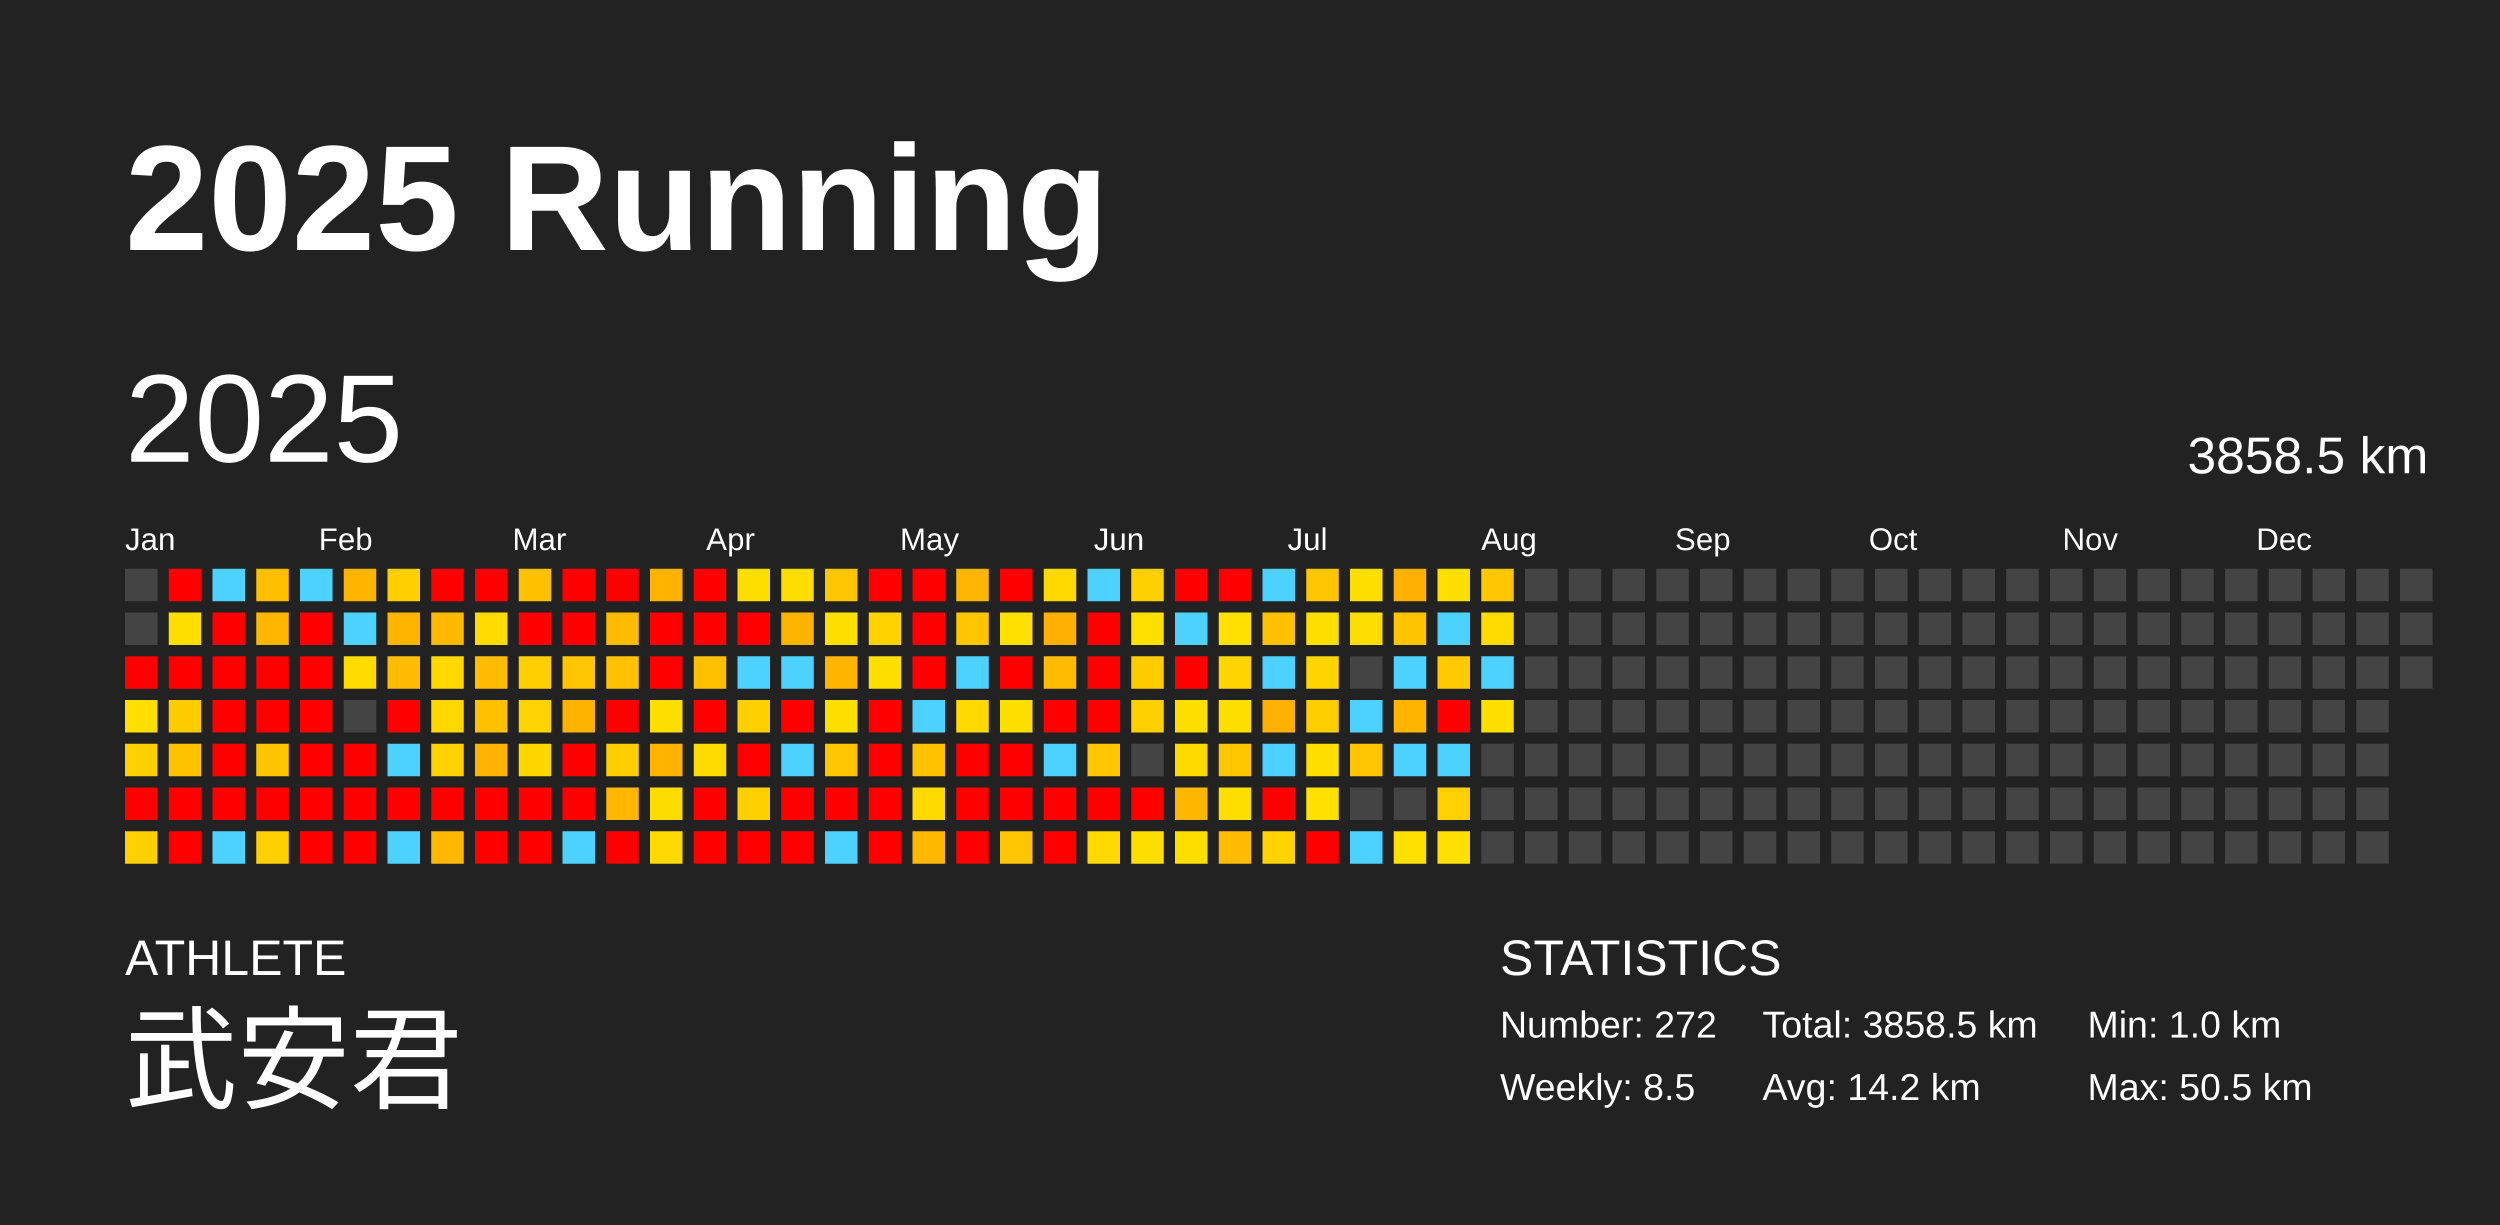
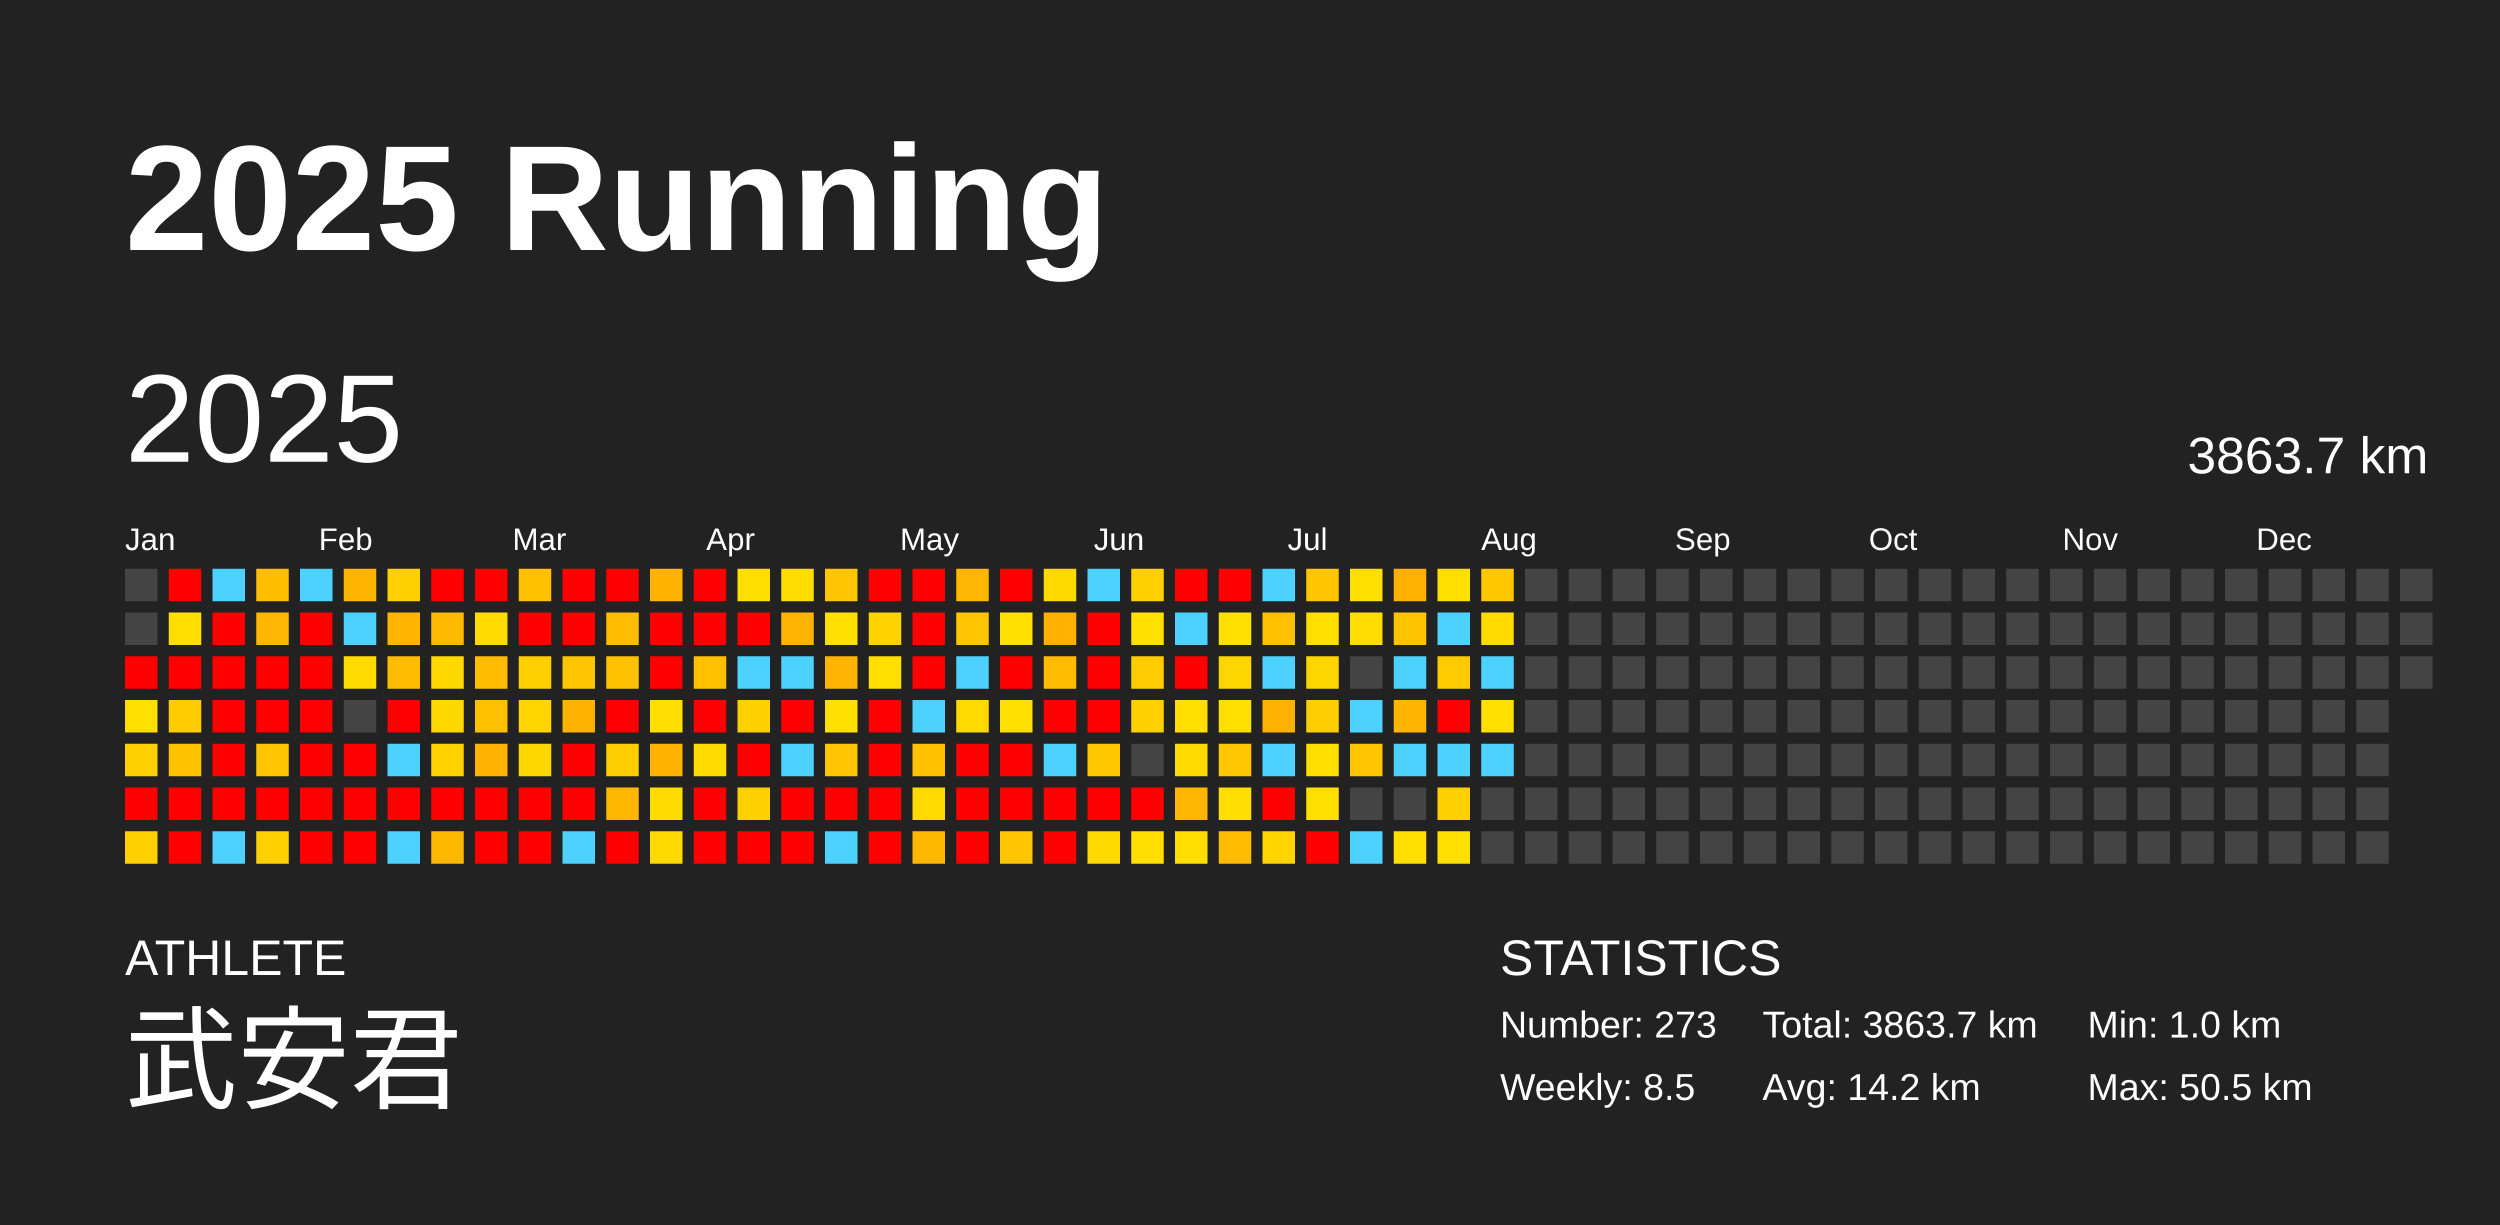
<svg xmlns="http://www.w3.org/2000/svg" baseProfile="full" height="98mm" version="1.1" viewBox="0,0,200,98" width="200mm">
  <defs />
  <rect fill="#222222" height="98" width="200" x="0" y="0" />
  <text fill="#FFFFFF" style="font-size:12px; font-family:Arial; font-weight:bold;" x="10" y="20">2025 Running</text>
  <text fill="#FFFFFF" style="font-size:4px; font-family:Arial" x="10" y="78">ATHLETE</text>
  <text fill="#FFFFFF" style="font-size:9px; font-family:Arial" x="10" y="88">武安君</text>
  <text fill="#FFFFFF" style="font-size:4px; font-family:Arial" x="120" y="78">STATISTICS</text>
-   <text fill="#FFFFFF" style="font-size:3px; font-family:Arial" x="120" y="83">Number: 272</text>
+   <text fill="#FFFFFF" style="font-size:3px; font-family:Arial" x="120" y="83">Number: 273</text>
  <text fill="#FFFFFF" style="font-size:3px; font-family:Arial" x="120" y="88">Weekly: 8.5</text>
-   <text fill="#FFFFFF" style="font-size:3px; font-family:Arial" x="141" y="83">Total: 3858.5 km</text>
+   <text fill="#FFFFFF" style="font-size:3px; font-family:Arial" x="141" y="83">Total: 3863.7 km</text>
  <text fill="#FFFFFF" style="font-size:3px; font-family:Arial" x="141" y="88">Avg: 14.2 km</text>
  <text fill="#FFFFFF" style="font-size:3px; font-family:Arial" x="167" y="83">Min: 1.0 km</text>
  <text fill="#FFFFFF" style="font-size:3px; font-family:Arial" x="167" y="88">Max: 50.5 km</text>
  <text dominant-baseline="hanging" fill="#FFFFFF" style="font-size:10.0px; font-family:Arial;" x="10" y="30">2025</text>
-   <text dominant-baseline="hanging" fill="#FFFFFF" style="font-size:4.125px; font-family:Arial;" x="175" y="35">3858.5 km</text>
+   <text dominant-baseline="hanging" fill="#FFFFFF" style="font-size:4.125px; font-family:Arial;" x="175" y="35">3863.7 km</text>
  <text fill="#FFFFFF" style="font-size:2.5px; font-family:Arial" x="10.0" y="44">Jan</text>
  <text fill="#FFFFFF" style="font-size:2.5px; font-family:Arial" x="25.5" y="44">Feb</text>
  <text fill="#FFFFFF" style="font-size:2.5px; font-family:Arial" x="41.0" y="44">Mar</text>
  <text fill="#FFFFFF" style="font-size:2.5px; font-family:Arial" x="56.5" y="44">Apr</text>
  <text fill="#FFFFFF" style="font-size:2.5px; font-family:Arial" x="72.0" y="44">May</text>
  <text fill="#FFFFFF" style="font-size:2.5px; font-family:Arial" x="87.5" y="44">Jun</text>
  <text fill="#FFFFFF" style="font-size:2.5px; font-family:Arial" x="103.0" y="44">Jul</text>
  <text fill="#FFFFFF" style="font-size:2.5px; font-family:Arial" x="118.5" y="44">Aug</text>
  <text fill="#FFFFFF" style="font-size:2.5px; font-family:Arial" x="134.0" y="44">Sep</text>
  <text fill="#FFFFFF" style="font-size:2.5px; font-family:Arial" x="149.5" y="44">Oct</text>
  <text fill="#FFFFFF" style="font-size:2.5px; font-family:Arial" x="165.0" y="44">Nov</text>
  <text fill="#FFFFFF" style="font-size:2.5px; font-family:Arial" x="180.5" y="44">Dec</text>
  <rect fill="#444444" height="2.6" width="2.6" x="10.0" y="45.5" />
  <rect fill="#444444" height="2.6" width="2.6" x="10.0" y="49.0" />
  <rect fill="red" height="2.6" width="2.6" x="10.0" y="52.5" />
  <rect fill="#ffdf00" height="2.6" width="2.6" x="10.0" y="56.0" />
  <rect fill="#ffd000" height="2.6" width="2.6" x="10.0" y="59.5" />
  <rect fill="red" height="2.6" width="2.6" x="10.0" y="63.0" />
  <rect fill="#ffd000" height="2.6" width="2.6" x="10.0" y="66.5" />
  <rect fill="red" height="2.6" width="2.6" x="13.5" y="45.5" />
  <rect fill="#ffde00" height="2.6" width="2.6" x="13.5" y="49.0" />
  <rect fill="red" height="2.6" width="2.6" x="13.5" y="52.5" />
  <rect fill="#ffcc00" height="2.6" width="2.6" x="13.5" y="56.0" />
  <rect fill="#ffc200" height="2.6" width="2.6" x="13.5" y="59.5" />
  <rect fill="red" height="2.6" width="2.6" x="13.5" y="63.0" />
  <rect fill="red" height="2.6" width="2.6" x="13.5" y="66.5" />
  <rect fill="#4dd2ff" height="2.6" width="2.6" x="17.0" y="45.5" />
  <rect fill="red" height="2.6" width="2.6" x="17.0" y="49.0" />
  <rect fill="red" height="2.6" width="2.6" x="17.0" y="52.5" />
  <rect fill="red" height="2.6" width="2.6" x="17.0" y="56.0" />
  <rect fill="red" height="2.6" width="2.6" x="17.0" y="59.5" />
  <rect fill="red" height="2.6" width="2.6" x="17.0" y="63.0" />
  <rect fill="#4dd2ff" height="2.6" width="2.6" x="17.0" y="66.5" />
  <rect fill="#ffbf00" height="2.6" width="2.6" x="20.5" y="45.5" />
  <rect fill="#ffb600" height="2.6" width="2.6" x="20.5" y="49.0" />
  <rect fill="red" height="2.6" width="2.6" x="20.5" y="52.5" />
  <rect fill="red" height="2.6" width="2.6" x="20.5" y="56.0" />
  <rect fill="#ffc500" height="2.6" width="2.6" x="20.5" y="59.5" />
  <rect fill="red" height="2.6" width="2.6" x="20.5" y="63.0" />
  <rect fill="#ffd000" height="2.6" width="2.6" x="20.5" y="66.5" />
  <rect fill="#4dd2ff" height="2.6" width="2.6" x="24.0" y="45.5" />
  <rect fill="red" height="2.6" width="2.6" x="24.0" y="49.0" />
  <rect fill="red" height="2.6" width="2.6" x="24.0" y="52.5" />
  <rect fill="red" height="2.6" width="2.6" x="24.0" y="56.0" />
  <rect fill="red" height="2.6" width="2.6" x="24.0" y="59.5" />
  <rect fill="red" height="2.6" width="2.6" x="24.0" y="63.0" />
  <rect fill="red" height="2.6" width="2.6" x="24.0" y="66.5" />
  <rect fill="#ffb400" height="2.6" width="2.6" x="27.5" y="45.5" />
  <rect fill="#4dd2ff" height="2.6" width="2.6" x="27.5" y="49.0" />
  <rect fill="#ffdb00" height="2.6" width="2.6" x="27.5" y="52.5" />
  <rect fill="#444444" height="2.6" width="2.6" x="27.5" y="56.0" />
  <rect fill="red" height="2.6" width="2.6" x="27.5" y="59.5" />
  <rect fill="red" height="2.6" width="2.6" x="27.5" y="63.0" />
  <rect fill="red" height="2.6" width="2.6" x="27.5" y="66.5" />
  <rect fill="#ffcf00" height="2.6" width="2.6" x="31.0" y="45.5" />
  <rect fill="#ffb500" height="2.6" width="2.6" x="31.0" y="49.0" />
  <rect fill="#ffbc00" height="2.6" width="2.6" x="31.0" y="52.5" />
  <rect fill="red" height="2.6" width="2.6" x="31.0" y="56.0" />
  <rect fill="#4dd2ff" height="2.6" width="2.6" x="31.0" y="59.5" />
  <rect fill="red" height="2.6" width="2.6" x="31.0" y="63.0" />
  <rect fill="#4dd2ff" height="2.6" width="2.6" x="31.0" y="66.5" />
  <rect fill="red" height="2.6" width="2.6" x="34.5" y="45.5" />
  <rect fill="#ffba00" height="2.6" width="2.6" x="34.5" y="49.0" />
  <rect fill="#ffd800" height="2.6" width="2.6" x="34.5" y="52.5" />
  <rect fill="#ffd800" height="2.6" width="2.6" x="34.5" y="56.0" />
  <rect fill="#ffd200" height="2.6" width="2.6" x="34.5" y="59.5" />
  <rect fill="red" height="2.6" width="2.6" x="34.5" y="63.0" />
  <rect fill="#ffb800" height="2.6" width="2.6" x="34.5" y="66.5" />
  <rect fill="red" height="2.6" width="2.6" x="38.0" y="45.5" />
  <rect fill="#ffdb00" height="2.6" width="2.6" x="38.0" y="49.0" />
  <rect fill="#ffbc00" height="2.6" width="2.6" x="38.0" y="52.5" />
  <rect fill="#ffc000" height="2.6" width="2.6" x="38.0" y="56.0" />
  <rect fill="#ffb200" height="2.6" width="2.6" x="38.0" y="59.5" />
  <rect fill="red" height="2.6" width="2.6" x="38.0" y="63.0" />
  <rect fill="red" height="2.6" width="2.6" x="38.0" y="66.5" />
  <rect fill="#ffc000" height="2.6" width="2.6" x="41.5" y="45.5" />
  <rect fill="red" height="2.6" width="2.6" x="41.5" y="49.0" />
  <rect fill="#ffcf00" height="2.6" width="2.6" x="41.5" y="52.5" />
  <rect fill="#ffd400" height="2.6" width="2.6" x="41.5" y="56.0" />
  <rect fill="#ffd600" height="2.6" width="2.6" x="41.5" y="59.5" />
  <rect fill="red" height="2.6" width="2.6" x="41.5" y="63.0" />
  <rect fill="red" height="2.6" width="2.6" x="41.5" y="66.5" />
  <rect fill="red" height="2.6" width="2.6" x="45.0" y="45.5" />
  <rect fill="red" height="2.6" width="2.6" x="45.0" y="49.0" />
  <rect fill="#ffc600" height="2.6" width="2.6" x="45.0" y="52.5" />
  <rect fill="#ffb200" height="2.6" width="2.6" x="45.0" y="56.0" />
  <rect fill="red" height="2.6" width="2.6" x="45.0" y="59.5" />
  <rect fill="red" height="2.6" width="2.6" x="45.0" y="63.0" />
  <rect fill="#4dd2ff" height="2.6" width="2.6" x="45.0" y="66.5" />
  <rect fill="red" height="2.6" width="2.6" x="48.5" y="45.5" />
  <rect fill="#ffbb00" height="2.6" width="2.6" x="48.5" y="49.0" />
  <rect fill="#ffc100" height="2.6" width="2.6" x="48.5" y="52.5" />
  <rect fill="red" height="2.6" width="2.6" x="48.5" y="56.0" />
  <rect fill="#ffce00" height="2.6" width="2.6" x="48.5" y="59.5" />
  <rect fill="#ffb700" height="2.6" width="2.6" x="48.5" y="63.0" />
  <rect fill="red" height="2.6" width="2.6" x="48.5" y="66.5" />
  <rect fill="#ffb200" height="2.6" width="2.6" x="52.0" y="45.5" />
  <rect fill="red" height="2.6" width="2.6" x="52.0" y="49.0" />
  <rect fill="red" height="2.6" width="2.6" x="52.0" y="52.5" />
  <rect fill="#ffde00" height="2.6" width="2.6" x="52.0" y="56.0" />
  <rect fill="#ffb300" height="2.6" width="2.6" x="52.0" y="59.5" />
  <rect fill="#ffdc00" height="2.6" width="2.6" x="52.0" y="63.0" />
  <rect fill="#ffd900" height="2.6" width="2.6" x="52.0" y="66.5" />
  <rect fill="red" height="2.6" width="2.6" x="55.5" y="45.5" />
  <rect fill="red" height="2.6" width="2.6" x="55.5" y="49.0" />
  <rect fill="#ffc000" height="2.6" width="2.6" x="55.5" y="52.5" />
  <rect fill="red" height="2.6" width="2.6" x="55.5" y="56.0" />
  <rect fill="#ffdb00" height="2.6" width="2.6" x="55.5" y="59.5" />
  <rect fill="red" height="2.6" width="2.6" x="55.5" y="63.0" />
  <rect fill="red" height="2.6" width="2.6" x="55.5" y="66.5" />
  <rect fill="#ffde00" height="2.6" width="2.6" x="59.0" y="45.5" />
  <rect fill="red" height="2.6" width="2.6" x="59.0" y="49.0" />
  <rect fill="#4dd2ff" height="2.6" width="2.6" x="59.0" y="52.5" />
  <rect fill="#ffd000" height="2.6" width="2.6" x="59.0" y="56.0" />
  <rect fill="red" height="2.6" width="2.6" x="59.0" y="59.5" />
  <rect fill="#ffd000" height="2.6" width="2.6" x="59.0" y="63.0" />
  <rect fill="red" height="2.6" width="2.6" x="59.0" y="66.5" />
  <rect fill="#ffdd00" height="2.6" width="2.6" x="62.5" y="45.5" />
  <rect fill="#ffb500" height="2.6" width="2.6" x="62.5" y="49.0" />
  <rect fill="#4dd2ff" height="2.6" width="2.6" x="62.5" y="52.5" />
  <rect fill="red" height="2.6" width="2.6" x="62.5" y="56.0" />
  <rect fill="#4dd2ff" height="2.6" width="2.6" x="62.5" y="59.5" />
  <rect fill="red" height="2.6" width="2.6" x="62.5" y="63.0" />
  <rect fill="red" height="2.6" width="2.6" x="62.5" y="66.5" />
  <rect fill="#ffc500" height="2.6" width="2.6" x="66.0" y="45.5" />
  <rect fill="#ffdf00" height="2.6" width="2.6" x="66.0" y="49.0" />
  <rect fill="#ffb400" height="2.6" width="2.6" x="66.0" y="52.5" />
  <rect fill="#ffdf00" height="2.6" width="2.6" x="66.0" y="56.0" />
  <rect fill="#ffc600" height="2.6" width="2.6" x="66.0" y="59.5" />
  <rect fill="red" height="2.6" width="2.6" x="66.0" y="63.0" />
  <rect fill="#4dd2ff" height="2.6" width="2.6" x="66.0" y="66.5" />
  <rect fill="red" height="2.6" width="2.6" x="69.5" y="45.5" />
  <rect fill="#ffd200" height="2.6" width="2.6" x="69.5" y="49.0" />
  <rect fill="#ffdf00" height="2.6" width="2.6" x="69.5" y="52.5" />
  <rect fill="red" height="2.6" width="2.6" x="69.5" y="56.0" />
  <rect fill="red" height="2.6" width="2.6" x="69.5" y="59.5" />
  <rect fill="red" height="2.6" width="2.6" x="69.5" y="63.0" />
  <rect fill="red" height="2.6" width="2.6" x="69.5" y="66.5" />
  <rect fill="red" height="2.6" width="2.6" x="73.0" y="45.5" />
  <rect fill="red" height="2.6" width="2.6" x="73.0" y="49.0" />
  <rect fill="red" height="2.6" width="2.6" x="73.0" y="52.5" />
  <rect fill="#4dd2ff" height="2.6" width="2.6" x="73.0" y="56.0" />
  <rect fill="#ffc100" height="2.6" width="2.6" x="73.0" y="59.5" />
  <rect fill="#ffda00" height="2.6" width="2.6" x="73.0" y="63.0" />
  <rect fill="#ffb800" height="2.6" width="2.6" x="73.0" y="66.5" />
  <rect fill="#ffb600" height="2.6" width="2.6" x="76.5" y="45.5" />
  <rect fill="#ffc600" height="2.6" width="2.6" x="76.5" y="49.0" />
  <rect fill="#4dd2ff" height="2.6" width="2.6" x="76.5" y="52.5" />
  <rect fill="#ffda00" height="2.6" width="2.6" x="76.5" y="56.0" />
  <rect fill="red" height="2.6" width="2.6" x="76.5" y="59.5" />
  <rect fill="red" height="2.6" width="2.6" x="76.5" y="63.0" />
  <rect fill="red" height="2.6" width="2.6" x="76.5" y="66.5" />
  <rect fill="red" height="2.6" width="2.6" x="80.0" y="45.5" />
  <rect fill="#ffe000" height="2.6" width="2.6" x="80.0" y="49.0" />
  <rect fill="red" height="2.6" width="2.6" x="80.0" y="52.5" />
  <rect fill="#ffdf00" height="2.6" width="2.6" x="80.0" y="56.0" />
  <rect fill="red" height="2.6" width="2.6" x="80.0" y="59.5" />
  <rect fill="red" height="2.6" width="2.6" x="80.0" y="63.0" />
  <rect fill="#ffc500" height="2.6" width="2.6" x="80.0" y="66.5" />
  <rect fill="#ffd900" height="2.6" width="2.6" x="83.5" y="45.5" />
  <rect fill="#ffb000" height="2.6" width="2.6" x="83.5" y="49.0" />
  <rect fill="#ffbb00" height="2.6" width="2.6" x="83.5" y="52.5" />
  <rect fill="red" height="2.6" width="2.6" x="83.5" y="56.0" />
  <rect fill="#4dd2ff" height="2.6" width="2.6" x="83.5" y="59.5" />
  <rect fill="red" height="2.6" width="2.6" x="83.5" y="63.0" />
  <rect fill="red" height="2.6" width="2.6" x="83.5" y="66.5" />
  <rect fill="#4dd2ff" height="2.6" width="2.6" x="87.0" y="45.5" />
  <rect fill="red" height="2.6" width="2.6" x="87.0" y="49.0" />
  <rect fill="red" height="2.6" width="2.6" x="87.0" y="52.5" />
  <rect fill="red" height="2.6" width="2.6" x="87.0" y="56.0" />
  <rect fill="#ffc700" height="2.6" width="2.6" x="87.0" y="59.5" />
  <rect fill="red" height="2.6" width="2.6" x="87.0" y="63.0" />
  <rect fill="#ffd900" height="2.6" width="2.6" x="87.0" y="66.5" />
  <rect fill="#ffd000" height="2.6" width="2.6" x="90.5" y="45.5" />
  <rect fill="#ffe000" height="2.6" width="2.6" x="90.5" y="49.0" />
  <rect fill="#ffcc00" height="2.6" width="2.6" x="90.5" y="52.5" />
  <rect fill="#ffd000" height="2.6" width="2.6" x="90.5" y="56.0" />
  <rect fill="#444444" height="2.6" width="2.6" x="90.5" y="59.5" />
  <rect fill="red" height="2.6" width="2.6" x="90.5" y="63.0" />
  <rect fill="#ffde00" height="2.6" width="2.6" x="90.5" y="66.5" />
  <rect fill="red" height="2.6" width="2.6" x="94.0" y="45.5" />
  <rect fill="#4dd2ff" height="2.6" width="2.6" x="94.0" y="49.0" />
  <rect fill="red" height="2.6" width="2.6" x="94.0" y="52.5" />
  <rect fill="#ffdf00" height="2.6" width="2.6" x="94.0" y="56.0" />
  <rect fill="#ffda00" height="2.6" width="2.6" x="94.0" y="59.5" />
  <rect fill="#ffb600" height="2.6" width="2.6" x="94.0" y="63.0" />
  <rect fill="#ffde00" height="2.6" width="2.6" x="94.0" y="66.5" />
  <rect fill="red" height="2.6" width="2.6" x="97.5" y="45.5" />
  <rect fill="#ffe000" height="2.6" width="2.6" x="97.5" y="49.0" />
  <rect fill="#ffd500" height="2.6" width="2.6" x="97.5" y="52.5" />
  <rect fill="#ffdf00" height="2.6" width="2.6" x="97.5" y="56.0" />
  <rect fill="#ffc700" height="2.6" width="2.6" x="97.5" y="59.5" />
  <rect fill="#ffde00" height="2.6" width="2.6" x="97.5" y="63.0" />
  <rect fill="#ffbc00" height="2.6" width="2.6" x="97.5" y="66.5" />
  <rect fill="#4dd2ff" height="2.6" width="2.6" x="101.0" y="45.5" />
  <rect fill="#ffc000" height="2.6" width="2.6" x="101.0" y="49.0" />
  <rect fill="#4dd2ff" height="2.6" width="2.6" x="101.0" y="52.5" />
  <rect fill="#ffb100" height="2.6" width="2.6" x="101.0" y="56.0" />
  <rect fill="#4dd2ff" height="2.6" width="2.6" x="101.0" y="59.5" />
  <rect fill="red" height="2.6" width="2.6" x="101.0" y="63.0" />
  <rect fill="#ffd400" height="2.6" width="2.6" x="101.0" y="66.5" />
  <rect fill="#ffc600" height="2.6" width="2.6" x="104.5" y="45.5" />
  <rect fill="#ffdf00" height="2.6" width="2.6" x="104.5" y="49.0" />
  <rect fill="#ffd500" height="2.6" width="2.6" x="104.5" y="52.5" />
  <rect fill="#ffce00" height="2.6" width="2.6" x="104.5" y="56.0" />
  <rect fill="#ffde00" height="2.6" width="2.6" x="104.5" y="59.5" />
  <rect fill="#ffe000" height="2.6" width="2.6" x="104.5" y="63.0" />
  <rect fill="red" height="2.6" width="2.6" x="104.5" y="66.5" />
  <rect fill="#ffdf00" height="2.6" width="2.6" x="108.0" y="45.5" />
  <rect fill="#ffdd00" height="2.6" width="2.6" x="108.0" y="49.0" />
  <rect fill="#444444" height="2.6" width="2.6" x="108.0" y="52.5" />
  <rect fill="#4dd2ff" height="2.6" width="2.6" x="108.0" y="56.0" />
  <rect fill="#ffc500" height="2.6" width="2.6" x="108.0" y="59.5" />
  <rect fill="#444444" height="2.6" width="2.6" x="108.0" y="63.0" />
  <rect fill="#4dd2ff" height="2.6" width="2.6" x="108.0" y="66.5" />
  <rect fill="#ffb100" height="2.6" width="2.6" x="111.5" y="45.5" />
  <rect fill="#ffc400" height="2.6" width="2.6" x="111.5" y="49.0" />
  <rect fill="#4dd2ff" height="2.6" width="2.6" x="111.5" y="52.5" />
  <rect fill="#ffb400" height="2.6" width="2.6" x="111.5" y="56.0" />
  <rect fill="#4dd2ff" height="2.6" width="2.6" x="111.5" y="59.5" />
  <rect fill="#444444" height="2.6" width="2.6" x="111.5" y="63.0" />
  <rect fill="#ffe000" height="2.6" width="2.6" x="111.5" y="66.5" />
  <rect fill="#ffdf00" height="2.6" width="2.6" x="115.0" y="45.5" />
  <rect fill="#4dd2ff" height="2.6" width="2.6" x="115.0" y="49.0" />
  <rect fill="#ffcb00" height="2.6" width="2.6" x="115.0" y="52.5" />
  <rect fill="red" height="2.6" width="2.6" x="115.0" y="56.0" />
  <rect fill="#4dd2ff" height="2.6" width="2.6" x="115.0" y="59.5" />
  <rect fill="#ffd000" height="2.6" width="2.6" x="115.0" y="63.0" />
  <rect fill="#ffe000" height="2.6" width="2.6" x="115.0" y="66.5" />
  <rect fill="#ffc700" height="2.6" width="2.6" x="118.5" y="45.5" />
  <rect fill="#ffdb00" height="2.6" width="2.6" x="118.5" y="49.0" />
  <rect fill="#4dd2ff" height="2.6" width="2.6" x="118.5" y="52.5" />
  <rect fill="#ffdf00" height="2.6" width="2.6" x="118.5" y="56.0" />
-   <rect fill="#444444" height="2.6" width="2.6" x="118.5" y="59.5" />
+   <rect fill="#4dd2ff" height="2.6" width="2.6" x="118.5" y="59.5" />
  <rect fill="#444444" height="2.6" width="2.6" x="118.5" y="63.0" />
  <rect fill="#444444" height="2.6" width="2.6" x="118.5" y="66.5" />
  <rect fill="#444444" height="2.6" width="2.6" x="122.0" y="45.5" />
  <rect fill="#444444" height="2.6" width="2.6" x="122.0" y="49.0" />
  <rect fill="#444444" height="2.6" width="2.6" x="122.0" y="52.5" />
  <rect fill="#444444" height="2.6" width="2.6" x="122.0" y="56.0" />
  <rect fill="#444444" height="2.6" width="2.6" x="122.0" y="59.5" />
  <rect fill="#444444" height="2.6" width="2.6" x="122.0" y="63.0" />
  <rect fill="#444444" height="2.6" width="2.6" x="122.0" y="66.5" />
  <rect fill="#444444" height="2.6" width="2.6" x="125.5" y="45.5" />
  <rect fill="#444444" height="2.6" width="2.6" x="125.5" y="49.0" />
  <rect fill="#444444" height="2.6" width="2.6" x="125.5" y="52.5" />
  <rect fill="#444444" height="2.6" width="2.6" x="125.5" y="56.0" />
  <rect fill="#444444" height="2.6" width="2.6" x="125.5" y="59.5" />
  <rect fill="#444444" height="2.6" width="2.6" x="125.5" y="63.0" />
  <rect fill="#444444" height="2.6" width="2.6" x="125.5" y="66.5" />
  <rect fill="#444444" height="2.6" width="2.6" x="129.0" y="45.5" />
  <rect fill="#444444" height="2.6" width="2.6" x="129.0" y="49.0" />
  <rect fill="#444444" height="2.6" width="2.6" x="129.0" y="52.5" />
  <rect fill="#444444" height="2.6" width="2.6" x="129.0" y="56.0" />
  <rect fill="#444444" height="2.6" width="2.6" x="129.0" y="59.5" />
  <rect fill="#444444" height="2.6" width="2.6" x="129.0" y="63.0" />
  <rect fill="#444444" height="2.6" width="2.6" x="129.0" y="66.5" />
  <rect fill="#444444" height="2.6" width="2.6" x="132.5" y="45.5" />
  <rect fill="#444444" height="2.6" width="2.6" x="132.5" y="49.0" />
  <rect fill="#444444" height="2.6" width="2.6" x="132.5" y="52.5" />
  <rect fill="#444444" height="2.6" width="2.6" x="132.5" y="56.0" />
  <rect fill="#444444" height="2.6" width="2.6" x="132.5" y="59.5" />
  <rect fill="#444444" height="2.6" width="2.6" x="132.5" y="63.0" />
  <rect fill="#444444" height="2.6" width="2.6" x="132.5" y="66.5" />
  <rect fill="#444444" height="2.6" width="2.6" x="136.0" y="45.5" />
  <rect fill="#444444" height="2.6" width="2.6" x="136.0" y="49.0" />
  <rect fill="#444444" height="2.6" width="2.6" x="136.0" y="52.5" />
  <rect fill="#444444" height="2.6" width="2.6" x="136.0" y="56.0" />
  <rect fill="#444444" height="2.6" width="2.6" x="136.0" y="59.5" />
  <rect fill="#444444" height="2.6" width="2.6" x="136.0" y="63.0" />
  <rect fill="#444444" height="2.6" width="2.6" x="136.0" y="66.5" />
  <rect fill="#444444" height="2.6" width="2.6" x="139.5" y="45.5" />
  <rect fill="#444444" height="2.6" width="2.6" x="139.5" y="49.0" />
  <rect fill="#444444" height="2.6" width="2.6" x="139.5" y="52.5" />
  <rect fill="#444444" height="2.6" width="2.6" x="139.5" y="56.0" />
  <rect fill="#444444" height="2.6" width="2.6" x="139.5" y="59.5" />
  <rect fill="#444444" height="2.6" width="2.6" x="139.5" y="63.0" />
  <rect fill="#444444" height="2.6" width="2.6" x="139.5" y="66.5" />
  <rect fill="#444444" height="2.6" width="2.6" x="143.0" y="45.5" />
  <rect fill="#444444" height="2.6" width="2.6" x="143.0" y="49.0" />
  <rect fill="#444444" height="2.6" width="2.6" x="143.0" y="52.5" />
  <rect fill="#444444" height="2.6" width="2.6" x="143.0" y="56.0" />
  <rect fill="#444444" height="2.6" width="2.6" x="143.0" y="59.5" />
  <rect fill="#444444" height="2.6" width="2.6" x="143.0" y="63.0" />
  <rect fill="#444444" height="2.6" width="2.6" x="143.0" y="66.5" />
  <rect fill="#444444" height="2.6" width="2.6" x="146.5" y="45.5" />
  <rect fill="#444444" height="2.6" width="2.6" x="146.5" y="49.0" />
  <rect fill="#444444" height="2.6" width="2.6" x="146.5" y="52.5" />
  <rect fill="#444444" height="2.6" width="2.6" x="146.5" y="56.0" />
  <rect fill="#444444" height="2.6" width="2.6" x="146.5" y="59.5" />
  <rect fill="#444444" height="2.6" width="2.6" x="146.5" y="63.0" />
  <rect fill="#444444" height="2.6" width="2.6" x="146.5" y="66.5" />
  <rect fill="#444444" height="2.6" width="2.6" x="150.0" y="45.5" />
  <rect fill="#444444" height="2.6" width="2.6" x="150.0" y="49.0" />
  <rect fill="#444444" height="2.6" width="2.6" x="150.0" y="52.5" />
  <rect fill="#444444" height="2.6" width="2.6" x="150.0" y="56.0" />
  <rect fill="#444444" height="2.6" width="2.6" x="150.0" y="59.5" />
  <rect fill="#444444" height="2.6" width="2.6" x="150.0" y="63.0" />
  <rect fill="#444444" height="2.6" width="2.6" x="150.0" y="66.5" />
  <rect fill="#444444" height="2.6" width="2.6" x="153.5" y="45.5" />
  <rect fill="#444444" height="2.6" width="2.6" x="153.5" y="49.0" />
  <rect fill="#444444" height="2.6" width="2.6" x="153.5" y="52.5" />
  <rect fill="#444444" height="2.6" width="2.6" x="153.5" y="56.0" />
  <rect fill="#444444" height="2.6" width="2.6" x="153.5" y="59.5" />
  <rect fill="#444444" height="2.6" width="2.6" x="153.5" y="63.0" />
  <rect fill="#444444" height="2.6" width="2.6" x="153.5" y="66.5" />
  <rect fill="#444444" height="2.6" width="2.6" x="157.0" y="45.5" />
  <rect fill="#444444" height="2.6" width="2.6" x="157.0" y="49.0" />
  <rect fill="#444444" height="2.6" width="2.6" x="157.0" y="52.5" />
  <rect fill="#444444" height="2.6" width="2.6" x="157.0" y="56.0" />
  <rect fill="#444444" height="2.6" width="2.6" x="157.0" y="59.5" />
  <rect fill="#444444" height="2.6" width="2.6" x="157.0" y="63.0" />
  <rect fill="#444444" height="2.6" width="2.6" x="157.0" y="66.5" />
  <rect fill="#444444" height="2.6" width="2.6" x="160.5" y="45.5" />
  <rect fill="#444444" height="2.6" width="2.6" x="160.5" y="49.0" />
  <rect fill="#444444" height="2.6" width="2.6" x="160.5" y="52.5" />
  <rect fill="#444444" height="2.6" width="2.6" x="160.5" y="56.0" />
  <rect fill="#444444" height="2.6" width="2.6" x="160.5" y="59.5" />
  <rect fill="#444444" height="2.6" width="2.6" x="160.5" y="63.0" />
  <rect fill="#444444" height="2.6" width="2.6" x="160.5" y="66.5" />
  <rect fill="#444444" height="2.6" width="2.6" x="164.0" y="45.5" />
  <rect fill="#444444" height="2.6" width="2.6" x="164.0" y="49.0" />
  <rect fill="#444444" height="2.6" width="2.6" x="164.0" y="52.5" />
  <rect fill="#444444" height="2.6" width="2.6" x="164.0" y="56.0" />
  <rect fill="#444444" height="2.6" width="2.6" x="164.0" y="59.5" />
  <rect fill="#444444" height="2.6" width="2.6" x="164.0" y="63.0" />
  <rect fill="#444444" height="2.6" width="2.6" x="164.0" y="66.5" />
  <rect fill="#444444" height="2.6" width="2.6" x="167.5" y="45.5" />
  <rect fill="#444444" height="2.6" width="2.6" x="167.5" y="49.0" />
  <rect fill="#444444" height="2.6" width="2.6" x="167.5" y="52.5" />
  <rect fill="#444444" height="2.6" width="2.6" x="167.5" y="56.0" />
  <rect fill="#444444" height="2.6" width="2.6" x="167.5" y="59.5" />
  <rect fill="#444444" height="2.6" width="2.6" x="167.5" y="63.0" />
  <rect fill="#444444" height="2.6" width="2.6" x="167.5" y="66.5" />
  <rect fill="#444444" height="2.6" width="2.6" x="171.0" y="45.5" />
  <rect fill="#444444" height="2.6" width="2.6" x="171.0" y="49.0" />
  <rect fill="#444444" height="2.6" width="2.6" x="171.0" y="52.5" />
  <rect fill="#444444" height="2.6" width="2.6" x="171.0" y="56.0" />
  <rect fill="#444444" height="2.6" width="2.6" x="171.0" y="59.5" />
  <rect fill="#444444" height="2.6" width="2.6" x="171.0" y="63.0" />
  <rect fill="#444444" height="2.6" width="2.6" x="171.0" y="66.5" />
  <rect fill="#444444" height="2.6" width="2.6" x="174.5" y="45.5" />
  <rect fill="#444444" height="2.6" width="2.6" x="174.5" y="49.0" />
  <rect fill="#444444" height="2.6" width="2.6" x="174.5" y="52.5" />
  <rect fill="#444444" height="2.6" width="2.6" x="174.5" y="56.0" />
  <rect fill="#444444" height="2.6" width="2.6" x="174.5" y="59.5" />
  <rect fill="#444444" height="2.6" width="2.6" x="174.5" y="63.0" />
  <rect fill="#444444" height="2.6" width="2.6" x="174.5" y="66.5" />
  <rect fill="#444444" height="2.6" width="2.6" x="178.0" y="45.5" />
  <rect fill="#444444" height="2.6" width="2.6" x="178.0" y="49.0" />
  <rect fill="#444444" height="2.6" width="2.6" x="178.0" y="52.5" />
  <rect fill="#444444" height="2.6" width="2.6" x="178.0" y="56.0" />
  <rect fill="#444444" height="2.6" width="2.6" x="178.0" y="59.5" />
  <rect fill="#444444" height="2.6" width="2.6" x="178.0" y="63.0" />
  <rect fill="#444444" height="2.6" width="2.6" x="178.0" y="66.5" />
  <rect fill="#444444" height="2.6" width="2.6" x="181.5" y="45.5" />
  <rect fill="#444444" height="2.6" width="2.6" x="181.5" y="49.0" />
  <rect fill="#444444" height="2.6" width="2.6" x="181.5" y="52.5" />
  <rect fill="#444444" height="2.6" width="2.6" x="181.5" y="56.0" />
  <rect fill="#444444" height="2.6" width="2.6" x="181.5" y="59.5" />
  <rect fill="#444444" height="2.6" width="2.6" x="181.5" y="63.0" />
  <rect fill="#444444" height="2.6" width="2.6" x="181.5" y="66.5" />
  <rect fill="#444444" height="2.6" width="2.6" x="185.0" y="45.5" />
  <rect fill="#444444" height="2.6" width="2.6" x="185.0" y="49.0" />
  <rect fill="#444444" height="2.6" width="2.6" x="185.0" y="52.5" />
  <rect fill="#444444" height="2.6" width="2.6" x="185.0" y="56.0" />
  <rect fill="#444444" height="2.6" width="2.6" x="185.0" y="59.5" />
  <rect fill="#444444" height="2.6" width="2.6" x="185.0" y="63.0" />
  <rect fill="#444444" height="2.6" width="2.6" x="185.0" y="66.5" />
  <rect fill="#444444" height="2.6" width="2.6" x="188.5" y="45.5" />
  <rect fill="#444444" height="2.6" width="2.6" x="188.5" y="49.0" />
  <rect fill="#444444" height="2.6" width="2.6" x="188.5" y="52.5" />
  <rect fill="#444444" height="2.6" width="2.6" x="188.5" y="56.0" />
  <rect fill="#444444" height="2.6" width="2.6" x="188.5" y="59.5" />
  <rect fill="#444444" height="2.6" width="2.6" x="188.5" y="63.0" />
  <rect fill="#444444" height="2.6" width="2.6" x="188.5" y="66.5" />
  <rect fill="#444444" height="2.6" width="2.6" x="192.0" y="45.5" />
  <rect fill="#444444" height="2.6" width="2.6" x="192.0" y="49.0" />
  <rect fill="#444444" height="2.6" width="2.6" x="192.0" y="52.5" />
</svg>
